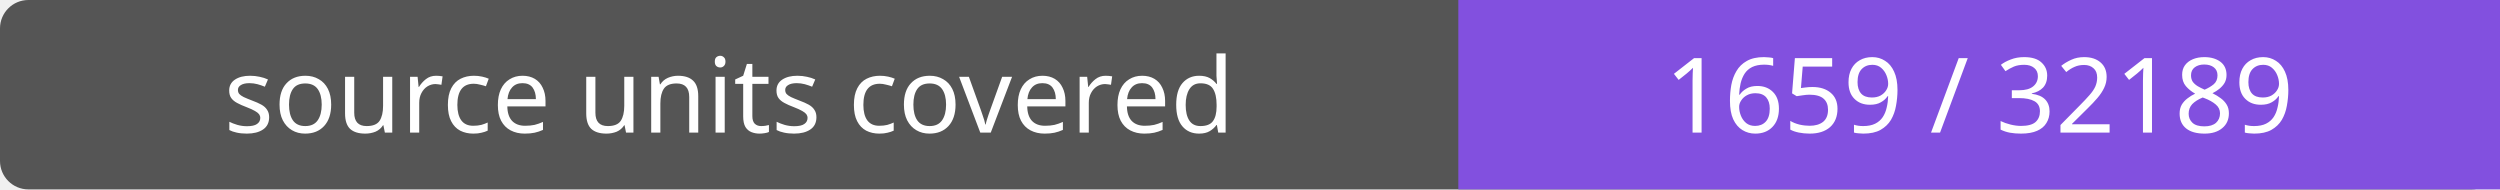
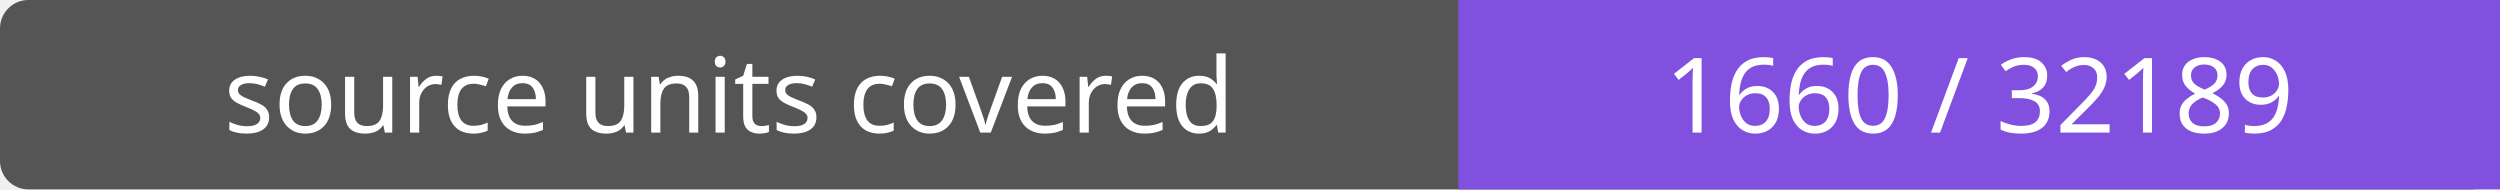
- <svg xmlns="http://www.w3.org/2000/svg" width="264" height="20" role="img" aria-label="source units covered: 1659 / 32189">
+ <svg xmlns="http://www.w3.org/2000/svg" width="264" height="20" role="img" aria-label="source units covered: 1660 / 32189">
  <rect width="264" height="20" rx="3" fill="#555" />
  <path fill="#8250df" d="M154 0h110v20H154z" />
  <g fill="#fff" text-anchor="middle" font-family="Verdana,sans-serif" font-size="11">
    <text x="77.0" y="14">source units covered</text>
-     <text x="209.0" y="14">1659 / 32189</text>
+     <text x="209.0" y="14">1660 / 32189</text>
  </g>
</svg>
